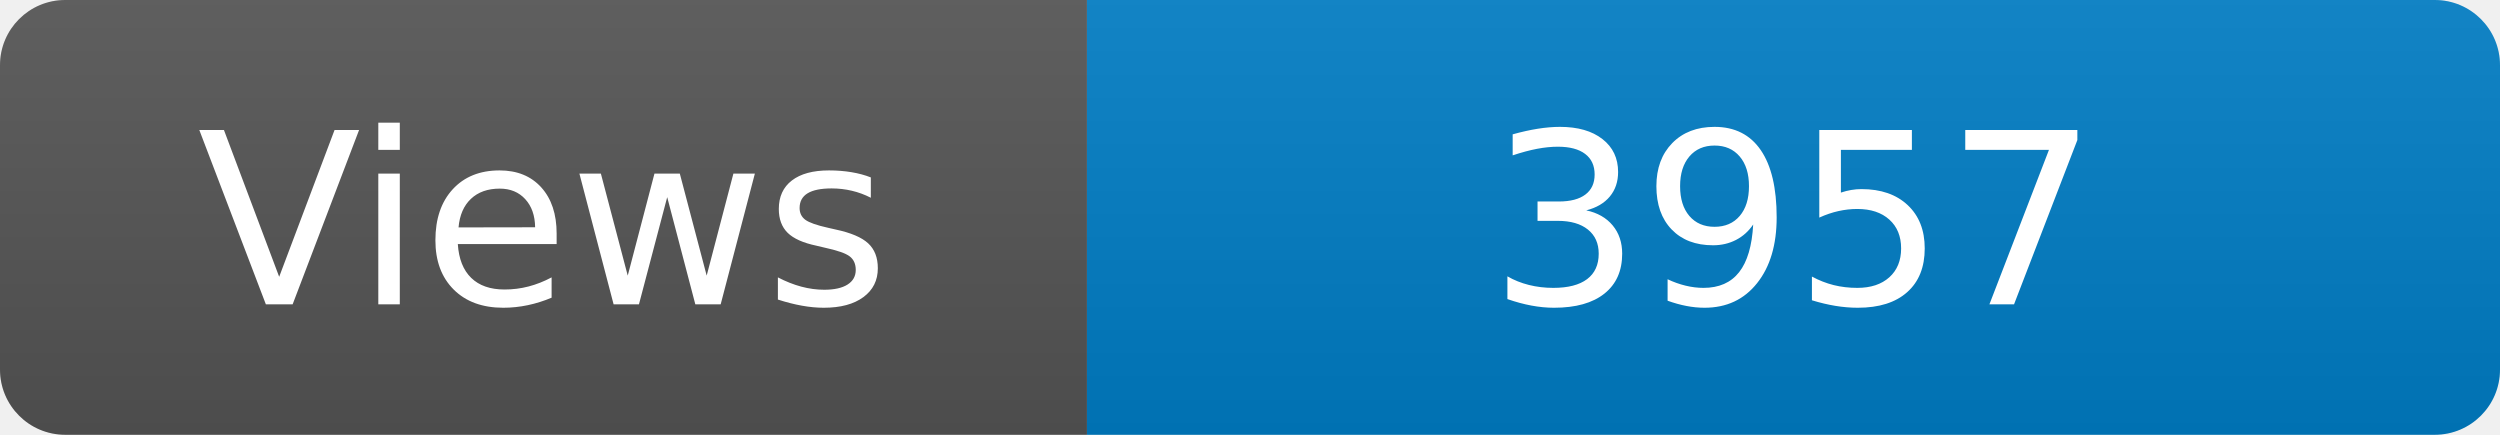
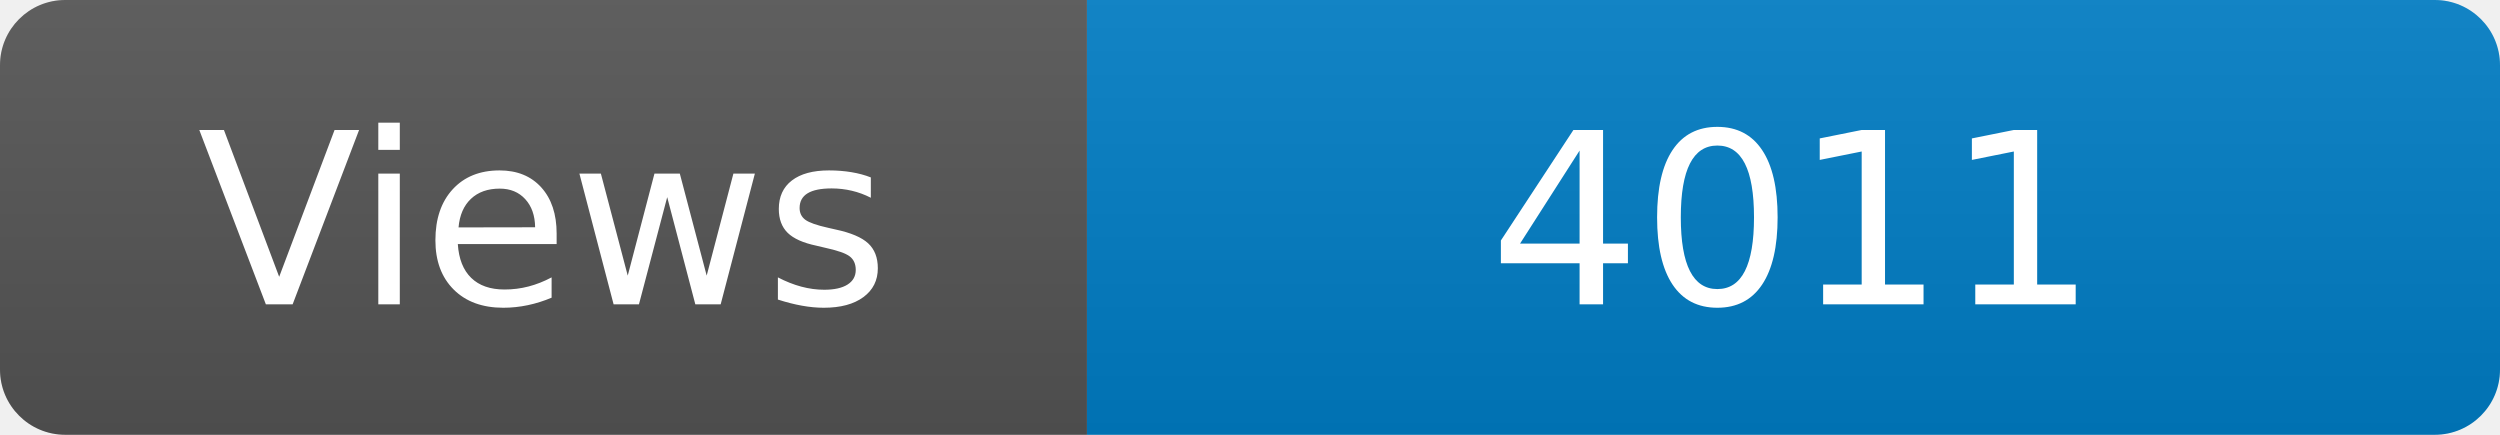
<svg xmlns="http://www.w3.org/2000/svg" width="115" height="20" role="img" aria-label="Maintained?: yes">
  <linearGradient id="s" x2="0" y2="100%">
    <stop offset="0" stop-color="#bbb" stop-opacity=".1" />
    <stop offset="1" stop-opacity=".1" />
  </linearGradient>
  <clipPath id="r">
    <rect width="115" height="20" rx="3" fill="#fff" />
  </clipPath>
  <g clip-path="url(#r)">
    <rect width="50" height="20" fill="#555" />
    <rect x="50" width="160" height="20" fill="#007ec6" />
    <rect width="115" height="20" fill="url(#s)" />
  </g>
  <g fill="#fff" text-anchor="middle" font-family="Verdana,Geneva,DejaVu Sans,sans-serif" font-size="110">
    <text x="250" y="140" transform="scale(.1)" fill="#fff">Views</text>
-     <text x="825" y="140" transform="scale(.1)" fill="#fff">3957</text>
+     <text x="825" y="140" transform="scale(.1)" fill="#fff">4011</text>
  </g>
</svg>
